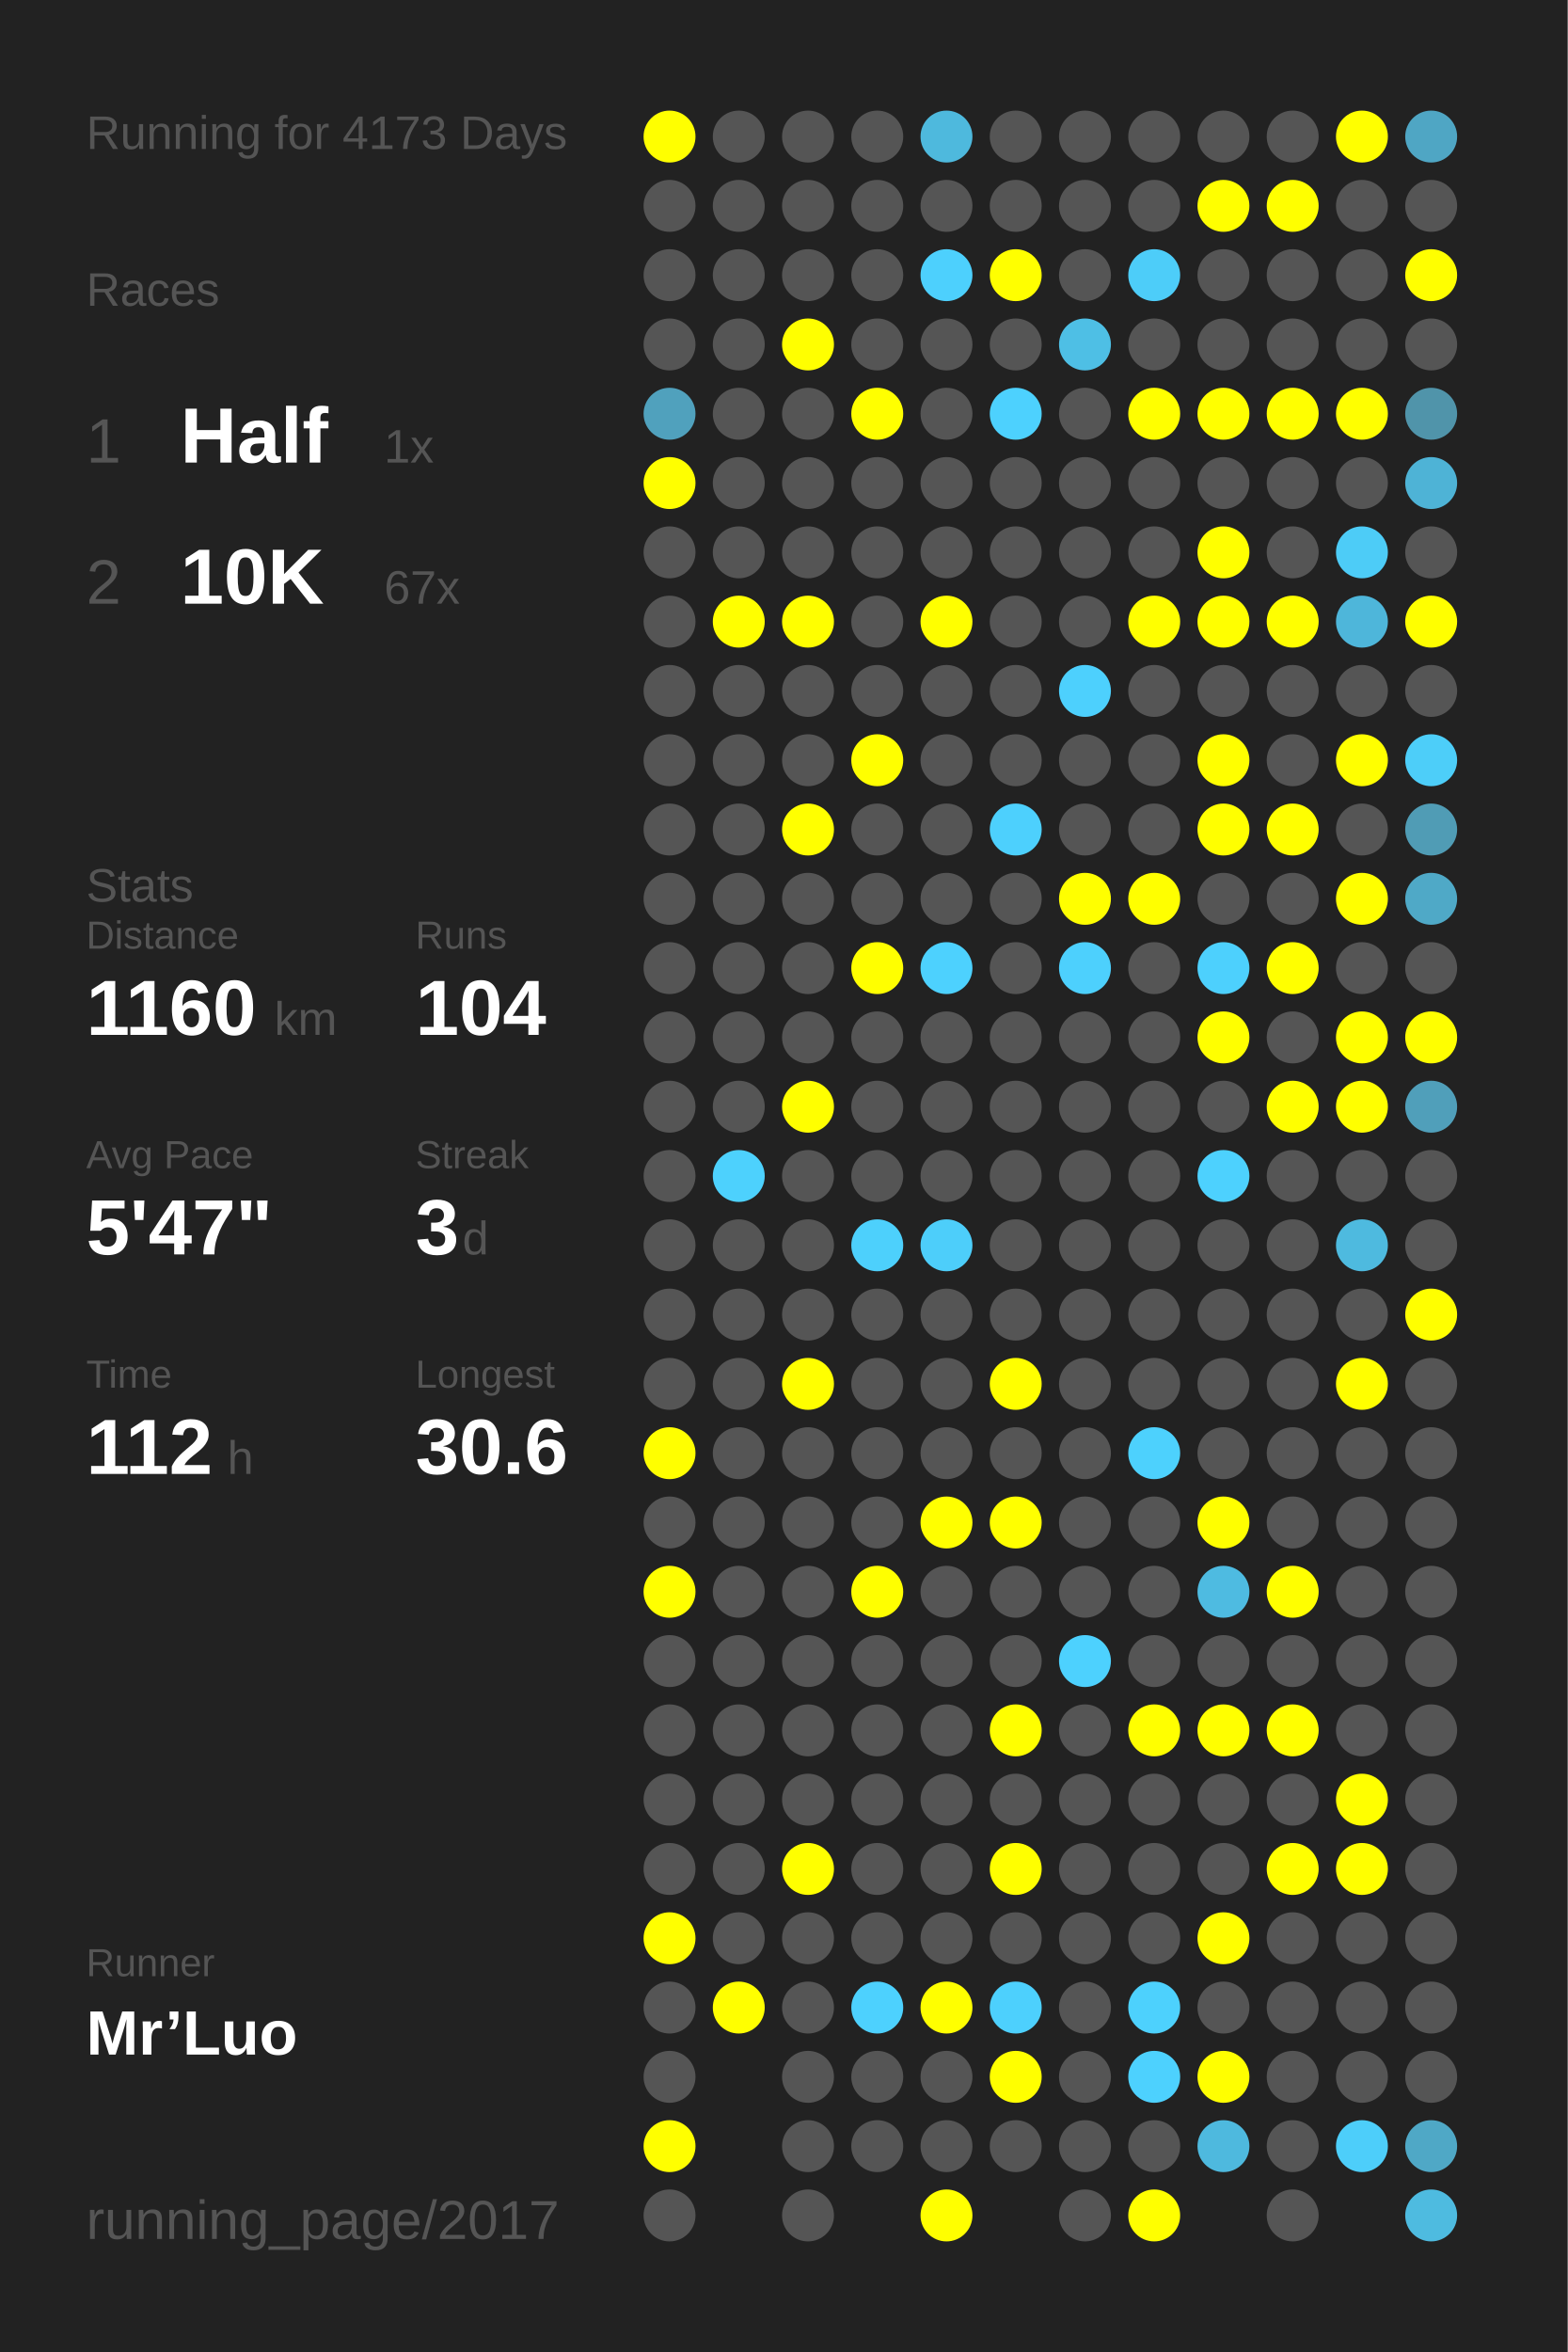
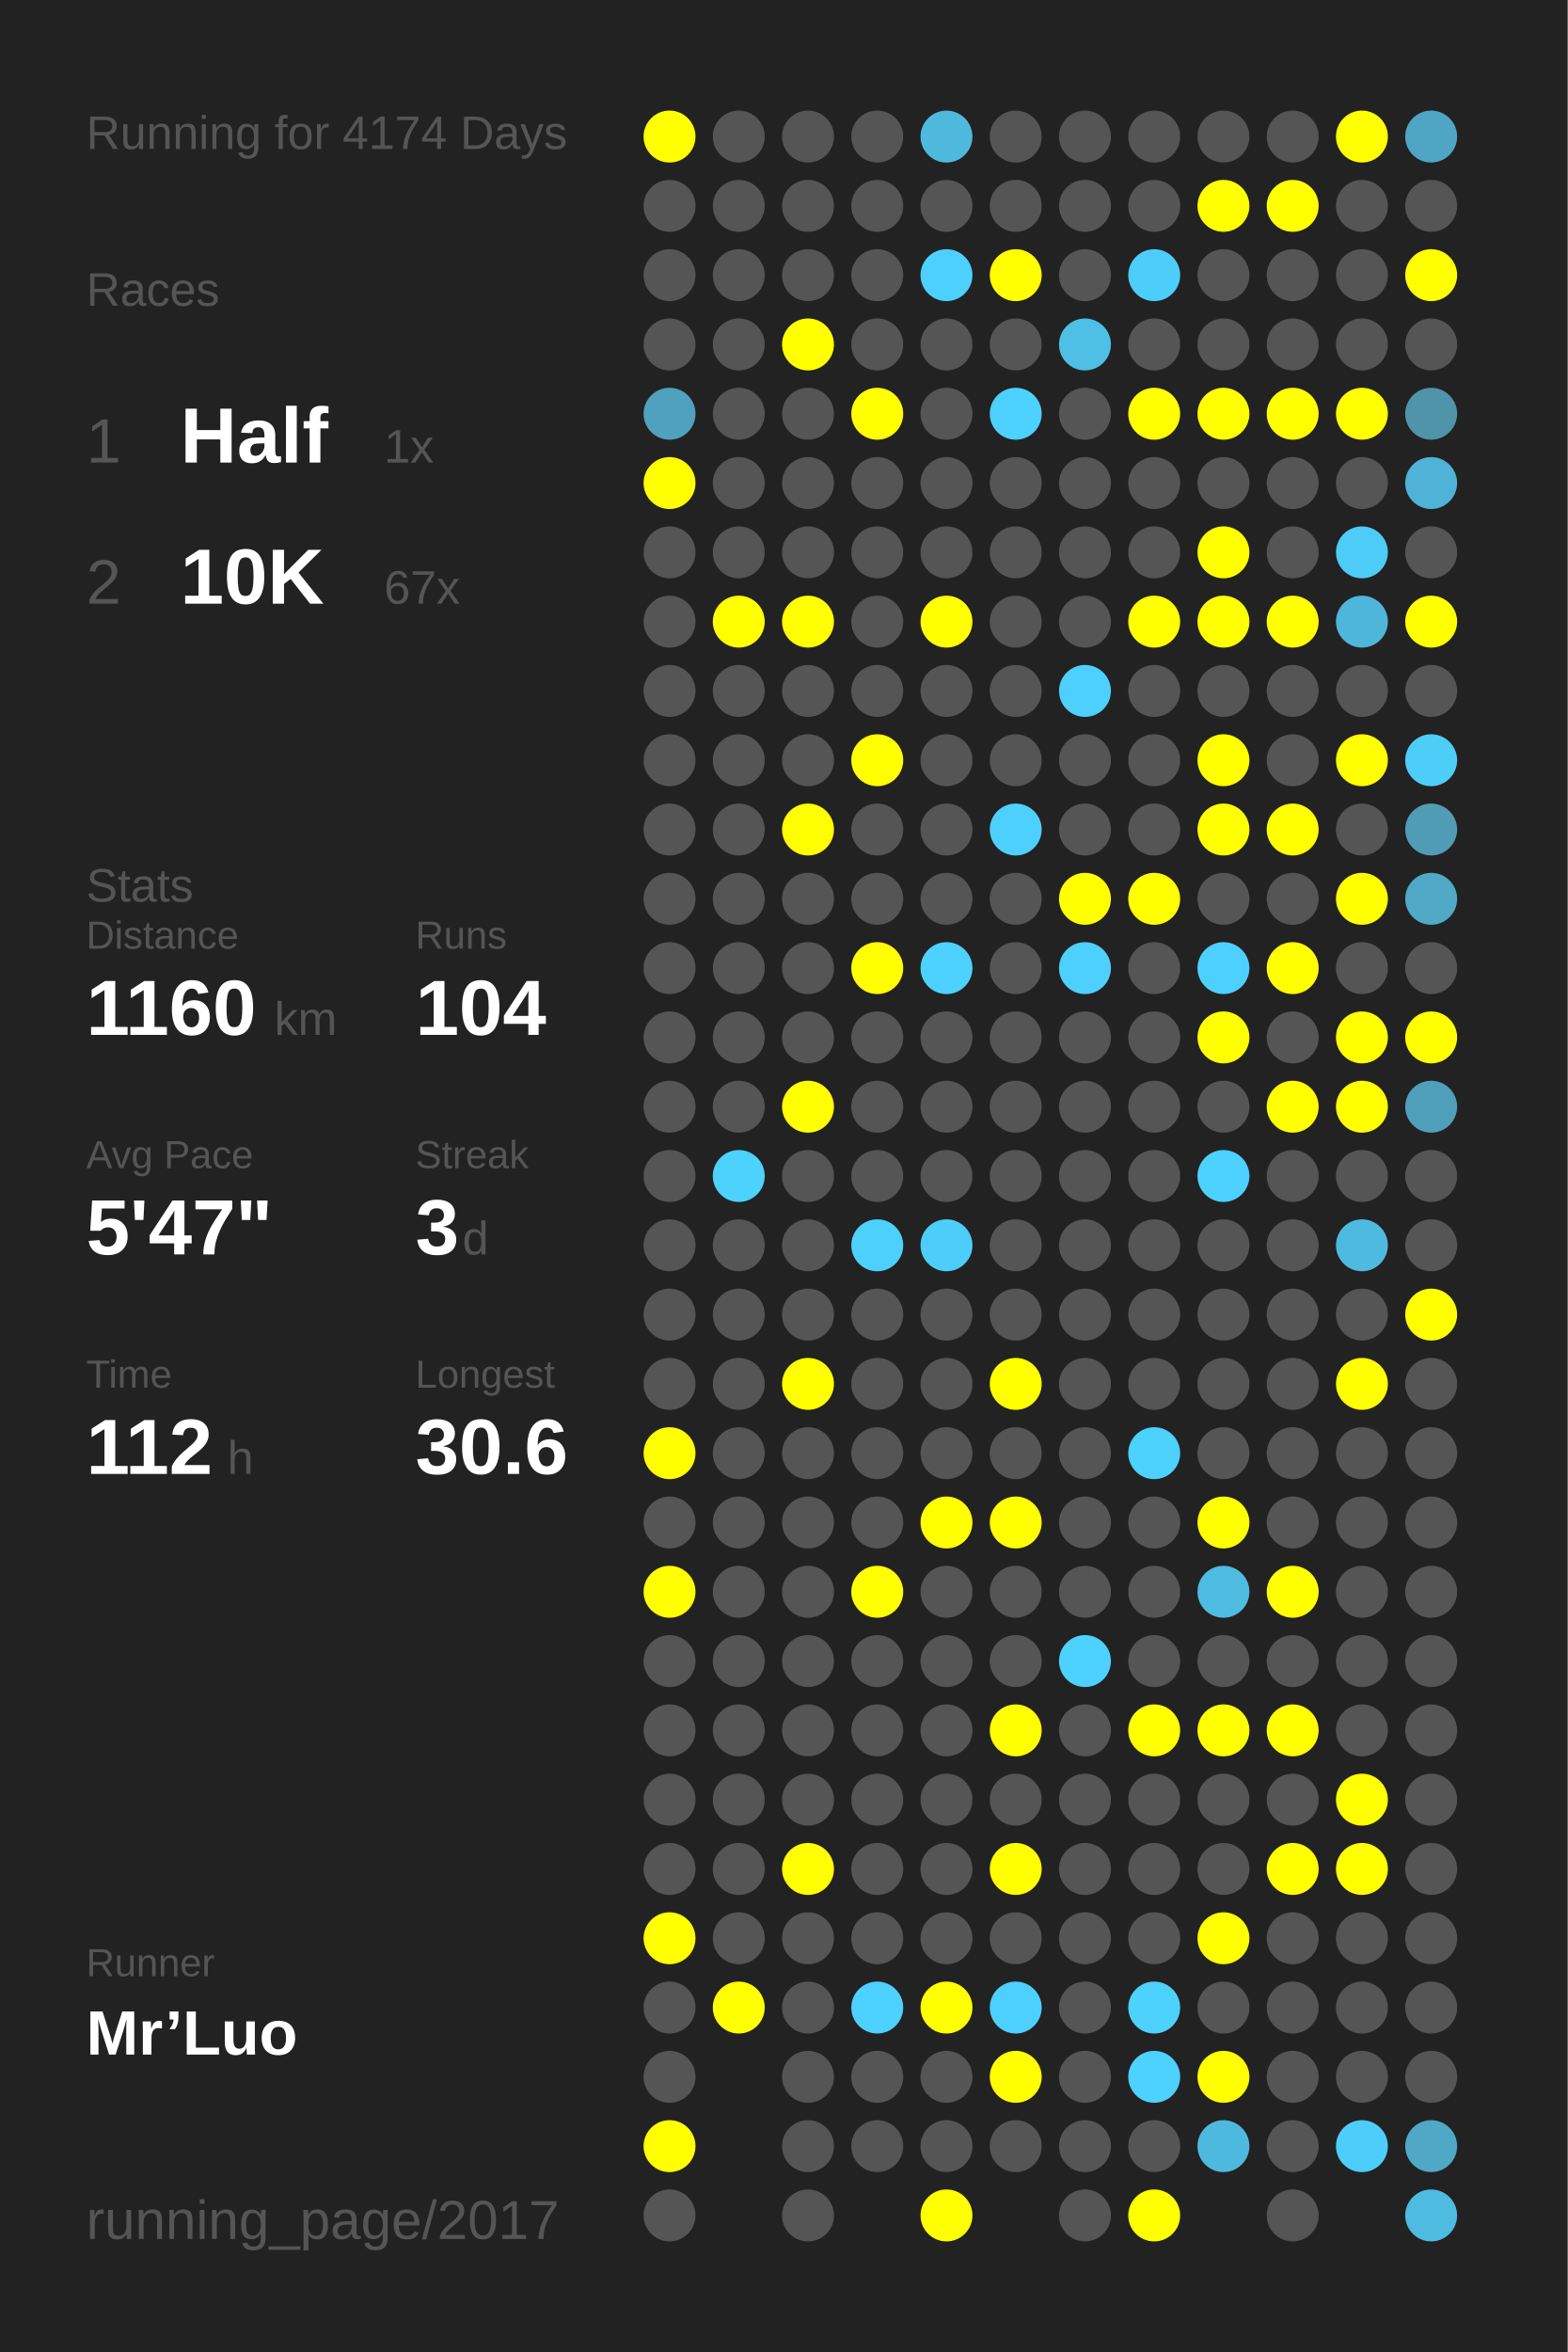
<svg xmlns="http://www.w3.org/2000/svg" baseProfile="full" height="300mm" version="1.1" viewBox="0,0,200,300" width="200mm">
  <defs />
  <rect fill="#222222" height="300" width="200" x="0" y="0" />
-   <text fill="#555555" style="font-size:6px; font-family:Arial;" x="11" y="19">Running for 4173 Days</text>
+   <text fill="#555555" style="font-size:6px; font-family:Arial;" x="11" y="19">Running for 4174 Days</text>
  <text fill="#555555" style="font-size:6px; font-family:Arial;" x="11" y="39">Races</text>
  <text fill="#555555" style="font-size:8px; font-family:Arial;" x="11" y="59">1</text>
  <text fill="#FFFFFF" style="font-size:10px; font-family:Arial; font-weight:bold;" x="23" y="59">Half</text>
  <text fill="#555555" style="font-size:6px; font-family:Arial;" x="49" y="59">1x</text>
  <text fill="#555555" style="font-size:8px; font-family:Arial;" x="11" y="77">2</text>
  <text fill="#FFFFFF" style="font-size:10px; font-family:Arial; font-weight:bold;" x="23" y="77">10K</text>
  <text fill="#555555" style="font-size:6px; font-family:Arial;" x="49" y="77">67x</text>
  <text fill="#555555" style="font-size:6px; font-family:Arial;" x="11" y="115">Stats</text>
  <text fill="#555555" style="font-size:5px; font-family:Arial;" x="11" y="121">Distance</text>
  <text fill="#FFFFFF" style="font-size:10px; font-family:Arial; font-weight:bold;" x="11" y="132">1160</text>
  <text fill="#555555" style="font-size:6px; font-family:Arial;" x="35" y="132">km</text>
  <text fill="#555555" style="font-size:5px; font-family:Arial;" x="53" y="121">Runs</text>
  <text fill="#FFFFFF" style="font-size:10px; font-family:Arial; font-weight:bold;" x="53" y="132">104</text>
  <text fill="#555555" style="font-size:5px; font-family:Arial;" x="11" y="149">Avg Pace</text>
  <text fill="#FFFFFF" style="font-size:10px; font-family:Arial; font-weight:bold;" x="11" y="160">5'47"</text>
  <text fill="#555555" style="font-size:5px; font-family:Arial;" x="53" y="149">Streak</text>
  <text fill="#FFFFFF" style="font-size:10px; font-family:Arial; font-weight:bold;" x="53" y="160">3</text>
  <text fill="#555555" style="font-size:6px; font-family:Arial;" x="59" y="160">d</text>
  <text fill="#555555" style="font-size:5px; font-family:Arial;" x="11" y="177">Time</text>
  <text fill="#FFFFFF" style="font-size:10px; font-family:Arial; font-weight:bold;" x="11" y="188">112</text>
  <text fill="#555555" style="font-size:6px; font-family:Arial;" x="29" y="188">h</text>
  <text fill="#555555" style="font-size:5px; font-family:Arial;" x="53" y="177">Longest</text>
  <text fill="#FFFFFF" style="font-size:10px; font-family:Arial; font-weight:bold;" x="53" y="188">30.6</text>
  <text fill="#555555" style="font-size:5px; font-family:Arial;" x="11" y="252.065">Runner</text>
  <text fill="#FFFFFF" style="font-size:8px; font-family:Arial; font-weight:bold;" x="11" y="262.065">Mr’Luo</text>
  <text fill="#555555" style="font-size:7px; font-family:Arial;" x="11" y="285.581">running_page/2017</text>
  <circle cx="85.417" cy="17.419" fill="#FFFF00" r="3.312" />
  <circle cx="85.417" cy="26.258" fill="#555555" r="3.312" />
  <circle cx="85.417" cy="35.097" fill="#555555" r="3.312" />
  <circle cx="85.417" cy="43.935" fill="#555555" r="3.312" />
  <circle cx="85.417" cy="52.774" fill="#50a1bd" r="3.312" />
  <circle cx="85.417" cy="61.613" fill="#FFFF00" r="3.312" />
  <circle cx="85.417" cy="70.452" fill="#555555" r="3.312" />
  <circle cx="85.417" cy="79.29" fill="#555555" r="3.312" />
  <circle cx="85.417" cy="88.129" fill="#555555" r="3.312" />
  <circle cx="85.417" cy="96.968" fill="#555555" r="3.312" />
  <circle cx="85.417" cy="105.806" fill="#555555" r="3.312" />
  <circle cx="85.417" cy="114.645" fill="#555555" r="3.312" />
  <circle cx="85.417" cy="123.484" fill="#555555" r="3.312" />
  <circle cx="85.417" cy="132.323" fill="#555555" r="3.312" />
  <circle cx="85.417" cy="141.161" fill="#555555" r="3.312" />
  <circle cx="85.417" cy="150" fill="#555555" r="3.312" />
  <circle cx="85.417" cy="158.839" fill="#555555" r="3.312" />
  <circle cx="85.417" cy="167.677" fill="#555555" r="3.312" />
  <circle cx="85.417" cy="176.516" fill="#555555" r="3.312" />
  <circle cx="85.417" cy="185.355" fill="#FFFF00" r="3.312" />
  <circle cx="85.417" cy="194.194" fill="#555555" r="3.312" />
  <circle cx="85.417" cy="203.032" fill="#FFFF00" r="3.312" />
  <circle cx="85.417" cy="211.871" fill="#555555" r="3.312" />
  <circle cx="85.417" cy="220.71" fill="#555555" r="3.312" />
  <circle cx="85.417" cy="229.548" fill="#555555" r="3.312" />
  <circle cx="85.417" cy="238.387" fill="#555555" r="3.312" />
  <circle cx="85.417" cy="247.226" fill="#FFFF00" r="3.312" />
  <circle cx="85.417" cy="256.065" fill="#555555" r="3.312" />
  <circle cx="85.417" cy="264.903" fill="#555555" r="3.312" />
  <circle cx="85.417" cy="273.742" fill="#FFFF00" r="3.312" />
  <circle cx="85.417" cy="282.581" fill="#555555" r="3.312" />
  <circle cx="94.25" cy="17.419" fill="#555555" r="3.312" />
  <circle cx="94.25" cy="26.258" fill="#555555" r="3.312" />
  <circle cx="94.25" cy="35.097" fill="#555555" r="3.312" />
  <circle cx="94.25" cy="43.935" fill="#555555" r="3.312" />
  <circle cx="94.25" cy="52.774" fill="#555555" r="3.312" />
  <circle cx="94.25" cy="61.613" fill="#555555" r="3.312" />
  <circle cx="94.25" cy="70.452" fill="#555555" r="3.312" />
  <circle cx="94.25" cy="79.29" fill="#FFFF00" r="3.312" />
  <circle cx="94.25" cy="88.129" fill="#555555" r="3.312" />
  <circle cx="94.25" cy="96.968" fill="#555555" r="3.312" />
  <circle cx="94.25" cy="105.806" fill="#555555" r="3.312" />
  <circle cx="94.25" cy="114.645" fill="#555555" r="3.312" />
  <circle cx="94.25" cy="123.484" fill="#555555" r="3.312" />
  <circle cx="94.25" cy="132.323" fill="#555555" r="3.312" />
  <circle cx="94.25" cy="141.161" fill="#555555" r="3.312" />
  <circle cx="94.25" cy="150" fill="#4dd1fd" r="3.312" />
  <circle cx="94.25" cy="158.839" fill="#555555" r="3.312" />
  <circle cx="94.25" cy="167.677" fill="#555555" r="3.312" />
  <circle cx="94.25" cy="176.516" fill="#555555" r="3.312" />
  <circle cx="94.25" cy="185.355" fill="#555555" r="3.312" />
  <circle cx="94.25" cy="194.194" fill="#555555" r="3.312" />
  <circle cx="94.25" cy="203.032" fill="#555555" r="3.312" />
  <circle cx="94.25" cy="211.871" fill="#555555" r="3.312" />
  <circle cx="94.25" cy="220.71" fill="#555555" r="3.312" />
  <circle cx="94.25" cy="229.548" fill="#555555" r="3.312" />
  <circle cx="94.25" cy="238.387" fill="#555555" r="3.312" />
  <circle cx="94.25" cy="247.226" fill="#555555" r="3.312" />
  <circle cx="94.25" cy="256.065" fill="#FFFF00" r="3.312" />
  <circle cx="103.083" cy="17.419" fill="#555555" r="3.312" />
  <circle cx="103.083" cy="26.258" fill="#555555" r="3.312" />
  <circle cx="103.083" cy="35.097" fill="#555555" r="3.312" />
  <circle cx="103.083" cy="43.935" fill="#FFFF00" r="3.312" />
  <circle cx="103.083" cy="52.774" fill="#555555" r="3.312" />
  <circle cx="103.083" cy="61.613" fill="#555555" r="3.312" />
  <circle cx="103.083" cy="70.452" fill="#555555" r="3.312" />
  <circle cx="103.083" cy="79.29" fill="#FFFF00" r="3.312" />
  <circle cx="103.083" cy="88.129" fill="#555555" r="3.312" />
  <circle cx="103.083" cy="96.968" fill="#555555" r="3.312" />
  <circle cx="103.083" cy="105.806" fill="#FFFF00" r="3.312" />
  <circle cx="103.083" cy="114.645" fill="#555555" r="3.312" />
  <circle cx="103.083" cy="123.484" fill="#555555" r="3.312" />
  <circle cx="103.083" cy="132.323" fill="#555555" r="3.312" />
  <circle cx="103.083" cy="141.161" fill="#FFFF00" r="3.312" />
  <circle cx="103.083" cy="150" fill="#555555" r="3.312" />
  <circle cx="103.083" cy="158.839" fill="#555555" r="3.312" />
  <circle cx="103.083" cy="167.677" fill="#555555" r="3.312" />
  <circle cx="103.083" cy="176.516" fill="#FFFF00" r="3.312" />
  <circle cx="103.083" cy="185.355" fill="#555555" r="3.312" />
  <circle cx="103.083" cy="194.194" fill="#555555" r="3.312" />
  <circle cx="103.083" cy="203.032" fill="#555555" r="3.312" />
  <circle cx="103.083" cy="211.871" fill="#555555" r="3.312" />
  <circle cx="103.083" cy="220.71" fill="#555555" r="3.312" />
  <circle cx="103.083" cy="229.548" fill="#555555" r="3.312" />
  <circle cx="103.083" cy="238.387" fill="#FFFF00" r="3.312" />
  <circle cx="103.083" cy="247.226" fill="#555555" r="3.312" />
  <circle cx="103.083" cy="256.065" fill="#555555" r="3.312" />
  <circle cx="103.083" cy="264.903" fill="#555555" r="3.312" />
  <circle cx="103.083" cy="273.742" fill="#555555" r="3.312" />
  <circle cx="103.083" cy="282.581" fill="#555555" r="3.312" />
  <circle cx="111.917" cy="17.419" fill="#555555" r="3.312" />
  <circle cx="111.917" cy="26.258" fill="#555555" r="3.312" />
  <circle cx="111.917" cy="35.097" fill="#555555" r="3.312" />
  <circle cx="111.917" cy="43.935" fill="#555555" r="3.312" />
  <circle cx="111.917" cy="52.774" fill="#FFFF00" r="3.312" />
  <circle cx="111.917" cy="61.613" fill="#555555" r="3.312" />
  <circle cx="111.917" cy="70.452" fill="#555555" r="3.312" />
  <circle cx="111.917" cy="79.29" fill="#555555" r="3.312" />
  <circle cx="111.917" cy="88.129" fill="#555555" r="3.312" />
  <circle cx="111.917" cy="96.968" fill="#FFFF00" r="3.312" />
  <circle cx="111.917" cy="105.806" fill="#555555" r="3.312" />
  <circle cx="111.917" cy="114.645" fill="#555555" r="3.312" />
  <circle cx="111.917" cy="123.484" fill="#FFFF00" r="3.312" />
  <circle cx="111.917" cy="132.323" fill="#555555" r="3.312" />
  <circle cx="111.917" cy="141.161" fill="#555555" r="3.312" />
  <circle cx="111.917" cy="150" fill="#555555" r="3.312" />
  <circle cx="111.917" cy="158.839" fill="#4dd0fc" r="3.312" />
  <circle cx="111.917" cy="167.677" fill="#555555" r="3.312" />
  <circle cx="111.917" cy="176.516" fill="#555555" r="3.312" />
  <circle cx="111.917" cy="185.355" fill="#555555" r="3.312" />
  <circle cx="111.917" cy="194.194" fill="#555555" r="3.312" />
  <circle cx="111.917" cy="203.032" fill="#FFFF00" r="3.312" />
  <circle cx="111.917" cy="211.871" fill="#555555" r="3.312" />
  <circle cx="111.917" cy="220.71" fill="#555555" r="3.312" />
  <circle cx="111.917" cy="229.548" fill="#555555" r="3.312" />
  <circle cx="111.917" cy="238.387" fill="#555555" r="3.312" />
  <circle cx="111.917" cy="247.226" fill="#555555" r="3.312" />
  <circle cx="111.917" cy="256.065" fill="#4dd1fe" r="3.312" />
  <circle cx="111.917" cy="264.903" fill="#555555" r="3.312" />
  <circle cx="111.917" cy="273.742" fill="#555555" r="3.312" />
  <circle cx="120.75" cy="17.419" fill="#4eb9dd" r="3.312" />
  <circle cx="120.75" cy="26.258" fill="#555555" r="3.312" />
  <circle cx="120.75" cy="35.097" fill="#4dd0fd" r="3.312" />
  <circle cx="120.75" cy="43.935" fill="#555555" r="3.312" />
  <circle cx="120.75" cy="52.774" fill="#555555" r="3.312" />
  <circle cx="120.75" cy="61.613" fill="#555555" r="3.312" />
  <circle cx="120.75" cy="70.452" fill="#555555" r="3.312" />
  <circle cx="120.75" cy="79.29" fill="#FFFF00" r="3.312" />
  <circle cx="120.75" cy="88.129" fill="#555555" r="3.312" />
  <circle cx="120.75" cy="96.968" fill="#555555" r="3.312" />
  <circle cx="120.75" cy="105.806" fill="#555555" r="3.312" />
  <circle cx="120.75" cy="114.645" fill="#555555" r="3.312" />
  <circle cx="120.75" cy="123.484" fill="#4dd1fe" r="3.312" />
  <circle cx="120.75" cy="132.323" fill="#555555" r="3.312" />
  <circle cx="120.75" cy="141.161" fill="#555555" r="3.312" />
  <circle cx="120.75" cy="150" fill="#555555" r="3.312" />
  <circle cx="120.75" cy="158.839" fill="#4dcefa" r="3.312" />
  <circle cx="120.75" cy="167.677" fill="#555555" r="3.312" />
  <circle cx="120.75" cy="176.516" fill="#555555" r="3.312" />
  <circle cx="120.75" cy="185.355" fill="#555555" r="3.312" />
  <circle cx="120.75" cy="194.194" fill="#FFFF00" r="3.312" />
  <circle cx="120.75" cy="203.032" fill="#555555" r="3.312" />
  <circle cx="120.75" cy="211.871" fill="#555555" r="3.312" />
  <circle cx="120.75" cy="220.71" fill="#555555" r="3.312" />
  <circle cx="120.75" cy="229.548" fill="#555555" r="3.312" />
  <circle cx="120.75" cy="238.387" fill="#555555" r="3.312" />
  <circle cx="120.75" cy="247.226" fill="#555555" r="3.312" />
  <circle cx="120.75" cy="256.065" fill="#FFFF00" r="3.312" />
  <circle cx="120.75" cy="264.903" fill="#555555" r="3.312" />
  <circle cx="120.75" cy="273.742" fill="#555555" r="3.312" />
  <circle cx="120.75" cy="282.581" fill="#FFFF00" r="3.312" />
  <circle cx="129.583" cy="17.419" fill="#555555" r="3.312" />
  <circle cx="129.583" cy="26.258" fill="#555555" r="3.312" />
  <circle cx="129.583" cy="35.097" fill="#FFFF00" r="3.312" />
  <circle cx="129.583" cy="43.935" fill="#555555" r="3.312" />
  <circle cx="129.583" cy="52.774" fill="#4dd1fe" r="3.312" />
  <circle cx="129.583" cy="61.613" fill="#555555" r="3.312" />
  <circle cx="129.583" cy="70.452" fill="#555555" r="3.312" />
  <circle cx="129.583" cy="79.29" fill="#555555" r="3.312" />
  <circle cx="129.583" cy="88.129" fill="#555555" r="3.312" />
  <circle cx="129.583" cy="96.968" fill="#555555" r="3.312" />
  <circle cx="129.583" cy="105.806" fill="#4dd0fd" r="3.312" />
  <circle cx="129.583" cy="114.645" fill="#555555" r="3.312" />
  <circle cx="129.583" cy="123.484" fill="#555555" r="3.312" />
  <circle cx="129.583" cy="132.323" fill="#555555" r="3.312" />
  <circle cx="129.583" cy="141.161" fill="#555555" r="3.312" />
  <circle cx="129.583" cy="150" fill="#555555" r="3.312" />
  <circle cx="129.583" cy="158.839" fill="#555555" r="3.312" />
  <circle cx="129.583" cy="167.677" fill="#555555" r="3.312" />
  <circle cx="129.583" cy="176.516" fill="#FFFF00" r="3.312" />
  <circle cx="129.583" cy="185.355" fill="#555555" r="3.312" />
  <circle cx="129.583" cy="194.194" fill="#FFFF00" r="3.312" />
  <circle cx="129.583" cy="203.032" fill="#555555" r="3.312" />
  <circle cx="129.583" cy="211.871" fill="#555555" r="3.312" />
  <circle cx="129.583" cy="220.71" fill="#FFFF00" r="3.312" />
  <circle cx="129.583" cy="229.548" fill="#555555" r="3.312" />
  <circle cx="129.583" cy="238.387" fill="#FFFF00" r="3.312" />
  <circle cx="129.583" cy="247.226" fill="#555555" r="3.312" />
  <circle cx="129.583" cy="256.065" fill="#4dd0fd" r="3.312" />
  <circle cx="129.583" cy="264.903" fill="#FFFF00" r="3.312" />
  <circle cx="129.583" cy="273.742" fill="#555555" r="3.312" />
  <circle cx="138.417" cy="17.419" fill="#555555" r="3.312" />
  <circle cx="138.417" cy="26.258" fill="#555555" r="3.312" />
  <circle cx="138.417" cy="35.097" fill="#555555" r="3.312" />
  <circle cx="138.417" cy="43.935" fill="#4ebfe5" r="3.312" />
  <circle cx="138.417" cy="52.774" fill="#555555" r="3.312" />
  <circle cx="138.417" cy="61.613" fill="#555555" r="3.312" />
  <circle cx="138.417" cy="70.452" fill="#555555" r="3.312" />
  <circle cx="138.417" cy="79.29" fill="#555555" r="3.312" />
  <circle cx="138.417" cy="88.129" fill="#4dd0fd" r="3.312" />
  <circle cx="138.417" cy="96.968" fill="#555555" r="3.312" />
  <circle cx="138.417" cy="105.806" fill="#555555" r="3.312" />
  <circle cx="138.417" cy="114.645" fill="#FFFF00" r="3.312" />
  <circle cx="138.417" cy="123.484" fill="#4dd0fd" r="3.312" />
  <circle cx="138.417" cy="132.323" fill="#555555" r="3.312" />
  <circle cx="138.417" cy="141.161" fill="#555555" r="3.312" />
  <circle cx="138.417" cy="150" fill="#555555" r="3.312" />
  <circle cx="138.417" cy="158.839" fill="#555555" r="3.312" />
  <circle cx="138.417" cy="167.677" fill="#555555" r="3.312" />
  <circle cx="138.417" cy="176.516" fill="#555555" r="3.312" />
  <circle cx="138.417" cy="185.355" fill="#555555" r="3.312" />
  <circle cx="138.417" cy="194.194" fill="#555555" r="3.312" />
  <circle cx="138.417" cy="203.032" fill="#555555" r="3.312" />
  <circle cx="138.417" cy="211.871" fill="#4dd1fe" r="3.312" />
  <circle cx="138.417" cy="220.71" fill="#555555" r="3.312" />
  <circle cx="138.417" cy="229.548" fill="#555555" r="3.312" />
  <circle cx="138.417" cy="238.387" fill="#555555" r="3.312" />
  <circle cx="138.417" cy="247.226" fill="#555555" r="3.312" />
  <circle cx="138.417" cy="256.065" fill="#555555" r="3.312" />
  <circle cx="138.417" cy="264.903" fill="#555555" r="3.312" />
  <circle cx="138.417" cy="273.742" fill="#555555" r="3.312" />
  <circle cx="138.417" cy="282.581" fill="#555555" r="3.312" />
  <circle cx="147.25" cy="17.419" fill="#555555" r="3.312" />
  <circle cx="147.25" cy="26.258" fill="#555555" r="3.312" />
  <circle cx="147.25" cy="35.097" fill="#4dcdf9" r="3.312" />
  <circle cx="147.25" cy="43.935" fill="#555555" r="3.312" />
  <circle cx="147.25" cy="52.774" fill="#FFFF00" r="3.312" />
  <circle cx="147.25" cy="61.613" fill="#555555" r="3.312" />
  <circle cx="147.25" cy="70.452" fill="#555555" r="3.312" />
  <circle cx="147.25" cy="79.29" fill="#FFFF00" r="3.312" />
  <circle cx="147.25" cy="88.129" fill="#555555" r="3.312" />
  <circle cx="147.25" cy="96.968" fill="#555555" r="3.312" />
  <circle cx="147.25" cy="105.806" fill="#555555" r="3.312" />
  <circle cx="147.25" cy="114.645" fill="#FFFF00" r="3.312" />
  <circle cx="147.25" cy="123.484" fill="#555555" r="3.312" />
  <circle cx="147.25" cy="132.323" fill="#555555" r="3.312" />
  <circle cx="147.25" cy="141.161" fill="#555555" r="3.312" />
  <circle cx="147.25" cy="150" fill="#555555" r="3.312" />
  <circle cx="147.25" cy="158.839" fill="#555555" r="3.312" />
  <circle cx="147.25" cy="167.677" fill="#555555" r="3.312" />
  <circle cx="147.25" cy="176.516" fill="#555555" r="3.312" />
  <circle cx="147.25" cy="185.355" fill="#4dd1fd" r="3.312" />
  <circle cx="147.25" cy="194.194" fill="#555555" r="3.312" />
  <circle cx="147.25" cy="203.032" fill="#555555" r="3.312" />
  <circle cx="147.25" cy="211.871" fill="#555555" r="3.312" />
  <circle cx="147.25" cy="220.71" fill="#FFFF00" r="3.312" />
  <circle cx="147.25" cy="229.548" fill="#555555" r="3.312" />
  <circle cx="147.25" cy="238.387" fill="#555555" r="3.312" />
  <circle cx="147.25" cy="247.226" fill="#555555" r="3.312" />
  <circle cx="147.25" cy="256.065" fill="#4dd1fd" r="3.312" />
  <circle cx="147.25" cy="264.903" fill="#4dd1fe" r="3.312" />
  <circle cx="147.25" cy="273.742" fill="#555555" r="3.312" />
  <circle cx="147.25" cy="282.581" fill="#FFFF00" r="3.312" />
  <circle cx="156.083" cy="17.419" fill="#555555" r="3.312" />
  <circle cx="156.083" cy="26.258" fill="#FFFF00" r="3.312" />
  <circle cx="156.083" cy="35.097" fill="#555555" r="3.312" />
  <circle cx="156.083" cy="43.935" fill="#555555" r="3.312" />
  <circle cx="156.083" cy="52.774" fill="#FFFF00" r="3.312" />
  <circle cx="156.083" cy="61.613" fill="#555555" r="3.312" />
  <circle cx="156.083" cy="70.452" fill="#FFFF00" r="3.312" />
  <circle cx="156.083" cy="79.29" fill="#FFFF00" r="3.312" />
  <circle cx="156.083" cy="88.129" fill="#555555" r="3.312" />
  <circle cx="156.083" cy="96.968" fill="#FFFF00" r="3.312" />
  <circle cx="156.083" cy="105.806" fill="#FFFF00" r="3.312" />
  <circle cx="156.083" cy="114.645" fill="#555555" r="3.312" />
  <circle cx="156.083" cy="123.484" fill="#4dd0fd" r="3.312" />
  <circle cx="156.083" cy="132.323" fill="#FFFF00" r="3.312" />
  <circle cx="156.083" cy="141.161" fill="#555555" r="3.312" />
  <circle cx="156.083" cy="150" fill="#4dd1fe" r="3.312" />
  <circle cx="156.083" cy="158.839" fill="#555555" r="3.312" />
  <circle cx="156.083" cy="167.677" fill="#555555" r="3.312" />
  <circle cx="156.083" cy="176.516" fill="#555555" r="3.312" />
  <circle cx="156.083" cy="185.355" fill="#555555" r="3.312" />
  <circle cx="156.083" cy="194.194" fill="#FFFF00" r="3.312" />
  <circle cx="156.083" cy="203.032" fill="#4ebbe1" r="3.312" />
  <circle cx="156.083" cy="211.871" fill="#555555" r="3.312" />
  <circle cx="156.083" cy="220.71" fill="#FFFF00" r="3.312" />
  <circle cx="156.083" cy="229.548" fill="#555555" r="3.312" />
  <circle cx="156.083" cy="238.387" fill="#555555" r="3.312" />
  <circle cx="156.083" cy="247.226" fill="#FFFF00" r="3.312" />
  <circle cx="156.083" cy="256.065" fill="#555555" r="3.312" />
  <circle cx="156.083" cy="264.903" fill="#FFFF00" r="3.312" />
  <circle cx="156.083" cy="273.742" fill="#4eb9de" r="3.312" />
  <circle cx="164.917" cy="17.419" fill="#555555" r="3.312" />
  <circle cx="164.917" cy="26.258" fill="#FFFF00" r="3.312" />
  <circle cx="164.917" cy="35.097" fill="#555555" r="3.312" />
  <circle cx="164.917" cy="43.935" fill="#555555" r="3.312" />
  <circle cx="164.917" cy="52.774" fill="#FFFF00" r="3.312" />
  <circle cx="164.917" cy="61.613" fill="#555555" r="3.312" />
  <circle cx="164.917" cy="70.452" fill="#555555" r="3.312" />
  <circle cx="164.917" cy="79.29" fill="#FFFF00" r="3.312" />
  <circle cx="164.917" cy="88.129" fill="#555555" r="3.312" />
  <circle cx="164.917" cy="96.968" fill="#555555" r="3.312" />
  <circle cx="164.917" cy="105.806" fill="#FFFF00" r="3.312" />
  <circle cx="164.917" cy="114.645" fill="#555555" r="3.312" />
  <circle cx="164.917" cy="123.484" fill="#FFFF00" r="3.312" />
  <circle cx="164.917" cy="132.323" fill="#555555" r="3.312" />
  <circle cx="164.917" cy="141.161" fill="#FFFF00" r="3.312" />
  <circle cx="164.917" cy="150" fill="#555555" r="3.312" />
  <circle cx="164.917" cy="158.839" fill="#555555" r="3.312" />
  <circle cx="164.917" cy="167.677" fill="#555555" r="3.312" />
  <circle cx="164.917" cy="176.516" fill="#555555" r="3.312" />
  <circle cx="164.917" cy="185.355" fill="#555555" r="3.312" />
  <circle cx="164.917" cy="194.194" fill="#555555" r="3.312" />
  <circle cx="164.917" cy="203.032" fill="#FFFF00" r="3.312" />
  <circle cx="164.917" cy="211.871" fill="#555555" r="3.312" />
  <circle cx="164.917" cy="220.71" fill="#FFFF00" r="3.312" />
  <circle cx="164.917" cy="229.548" fill="#555555" r="3.312" />
  <circle cx="164.917" cy="238.387" fill="#FFFF00" r="3.312" />
  <circle cx="164.917" cy="247.226" fill="#555555" r="3.312" />
  <circle cx="164.917" cy="256.065" fill="#555555" r="3.312" />
  <circle cx="164.917" cy="264.903" fill="#555555" r="3.312" />
  <circle cx="164.917" cy="273.742" fill="#555555" r="3.312" />
  <circle cx="164.917" cy="282.581" fill="#555555" r="3.312" />
  <circle cx="173.75" cy="17.419" fill="#FFFF00" r="3.312" />
  <circle cx="173.75" cy="26.258" fill="#555555" r="3.312" />
  <circle cx="173.75" cy="35.097" fill="#555555" r="3.312" />
  <circle cx="173.75" cy="43.935" fill="#555555" r="3.312" />
  <circle cx="173.75" cy="52.774" fill="#FFFF00" r="3.312" />
  <circle cx="173.75" cy="61.613" fill="#555555" r="3.312" />
  <circle cx="173.75" cy="70.452" fill="#4dccf7" r="3.312" />
  <circle cx="173.75" cy="79.29" fill="#4eb6da" r="3.312" />
  <circle cx="173.75" cy="88.129" fill="#555555" r="3.312" />
  <circle cx="173.75" cy="96.968" fill="#FFFF00" r="3.312" />
  <circle cx="173.75" cy="105.806" fill="#555555" r="3.312" />
  <circle cx="173.75" cy="114.645" fill="#FFFF00" r="3.312" />
  <circle cx="173.75" cy="123.484" fill="#555555" r="3.312" />
  <circle cx="173.75" cy="132.323" fill="#FFFF00" r="3.312" />
  <circle cx="173.75" cy="141.161" fill="#FFFF00" r="3.312" />
  <circle cx="173.75" cy="150" fill="#555555" r="3.312" />
  <circle cx="173.75" cy="158.839" fill="#4ebadf" r="3.312" />
  <circle cx="173.75" cy="167.677" fill="#555555" r="3.312" />
  <circle cx="173.75" cy="176.516" fill="#FFFF00" r="3.312" />
  <circle cx="173.75" cy="185.355" fill="#555555" r="3.312" />
  <circle cx="173.75" cy="194.194" fill="#555555" r="3.312" />
  <circle cx="173.75" cy="203.032" fill="#555555" r="3.312" />
  <circle cx="173.75" cy="211.871" fill="#555555" r="3.312" />
  <circle cx="173.75" cy="220.71" fill="#555555" r="3.312" />
  <circle cx="173.75" cy="229.548" fill="#FFFF00" r="3.312" />
  <circle cx="173.75" cy="238.387" fill="#FFFF00" r="3.312" />
  <circle cx="173.75" cy="247.226" fill="#555555" r="3.312" />
  <circle cx="173.75" cy="256.065" fill="#555555" r="3.312" />
  <circle cx="173.75" cy="264.903" fill="#555555" r="3.312" />
  <circle cx="173.75" cy="273.742" fill="#4dcefa" r="3.312" />
  <circle cx="182.583" cy="17.419" fill="#4fa6c4" r="3.312" />
  <circle cx="182.583" cy="26.258" fill="#555555" r="3.312" />
  <circle cx="182.583" cy="35.097" fill="#FFFF00" r="3.312" />
  <circle cx="182.583" cy="43.935" fill="#555555" r="3.312" />
  <circle cx="182.583" cy="52.774" fill="#5094aa" r="3.312" />
  <circle cx="182.583" cy="61.613" fill="#4eb3d6" r="3.312" />
  <circle cx="182.583" cy="70.452" fill="#555555" r="3.312" />
  <circle cx="182.583" cy="79.29" fill="#FFFF00" r="3.312" />
  <circle cx="182.583" cy="88.129" fill="#555555" r="3.312" />
  <circle cx="182.583" cy="96.968" fill="#4dcef9" r="3.312" />
  <circle cx="182.583" cy="105.806" fill="#509cb5" r="3.312" />
  <circle cx="182.583" cy="114.645" fill="#4fa9c7" r="3.312" />
  <circle cx="182.583" cy="123.484" fill="#555555" r="3.312" />
  <circle cx="182.583" cy="132.323" fill="#FFFF00" r="3.312" />
  <circle cx="182.583" cy="141.161" fill="#509fba" r="3.312" />
  <circle cx="182.583" cy="150" fill="#555555" r="3.312" />
  <circle cx="182.583" cy="158.839" fill="#555555" r="3.312" />
  <circle cx="182.583" cy="167.677" fill="#FFFF00" r="3.312" />
  <circle cx="182.583" cy="176.516" fill="#555555" r="3.312" />
  <circle cx="182.583" cy="185.355" fill="#555555" r="3.312" />
  <circle cx="182.583" cy="194.194" fill="#555555" r="3.312" />
  <circle cx="182.583" cy="203.032" fill="#555555" r="3.312" />
  <circle cx="182.583" cy="211.871" fill="#555555" r="3.312" />
  <circle cx="182.583" cy="220.71" fill="#555555" r="3.312" />
  <circle cx="182.583" cy="229.548" fill="#555555" r="3.312" />
  <circle cx="182.583" cy="238.387" fill="#555555" r="3.312" />
  <circle cx="182.583" cy="247.226" fill="#555555" r="3.312" />
  <circle cx="182.583" cy="256.065" fill="#555555" r="3.312" />
  <circle cx="182.583" cy="264.903" fill="#555555" r="3.312" />
  <circle cx="182.583" cy="273.742" fill="#4fa8c6" r="3.312" />
  <circle cx="182.583" cy="282.581" fill="#4ebbe0" r="3.312" />
</svg>
